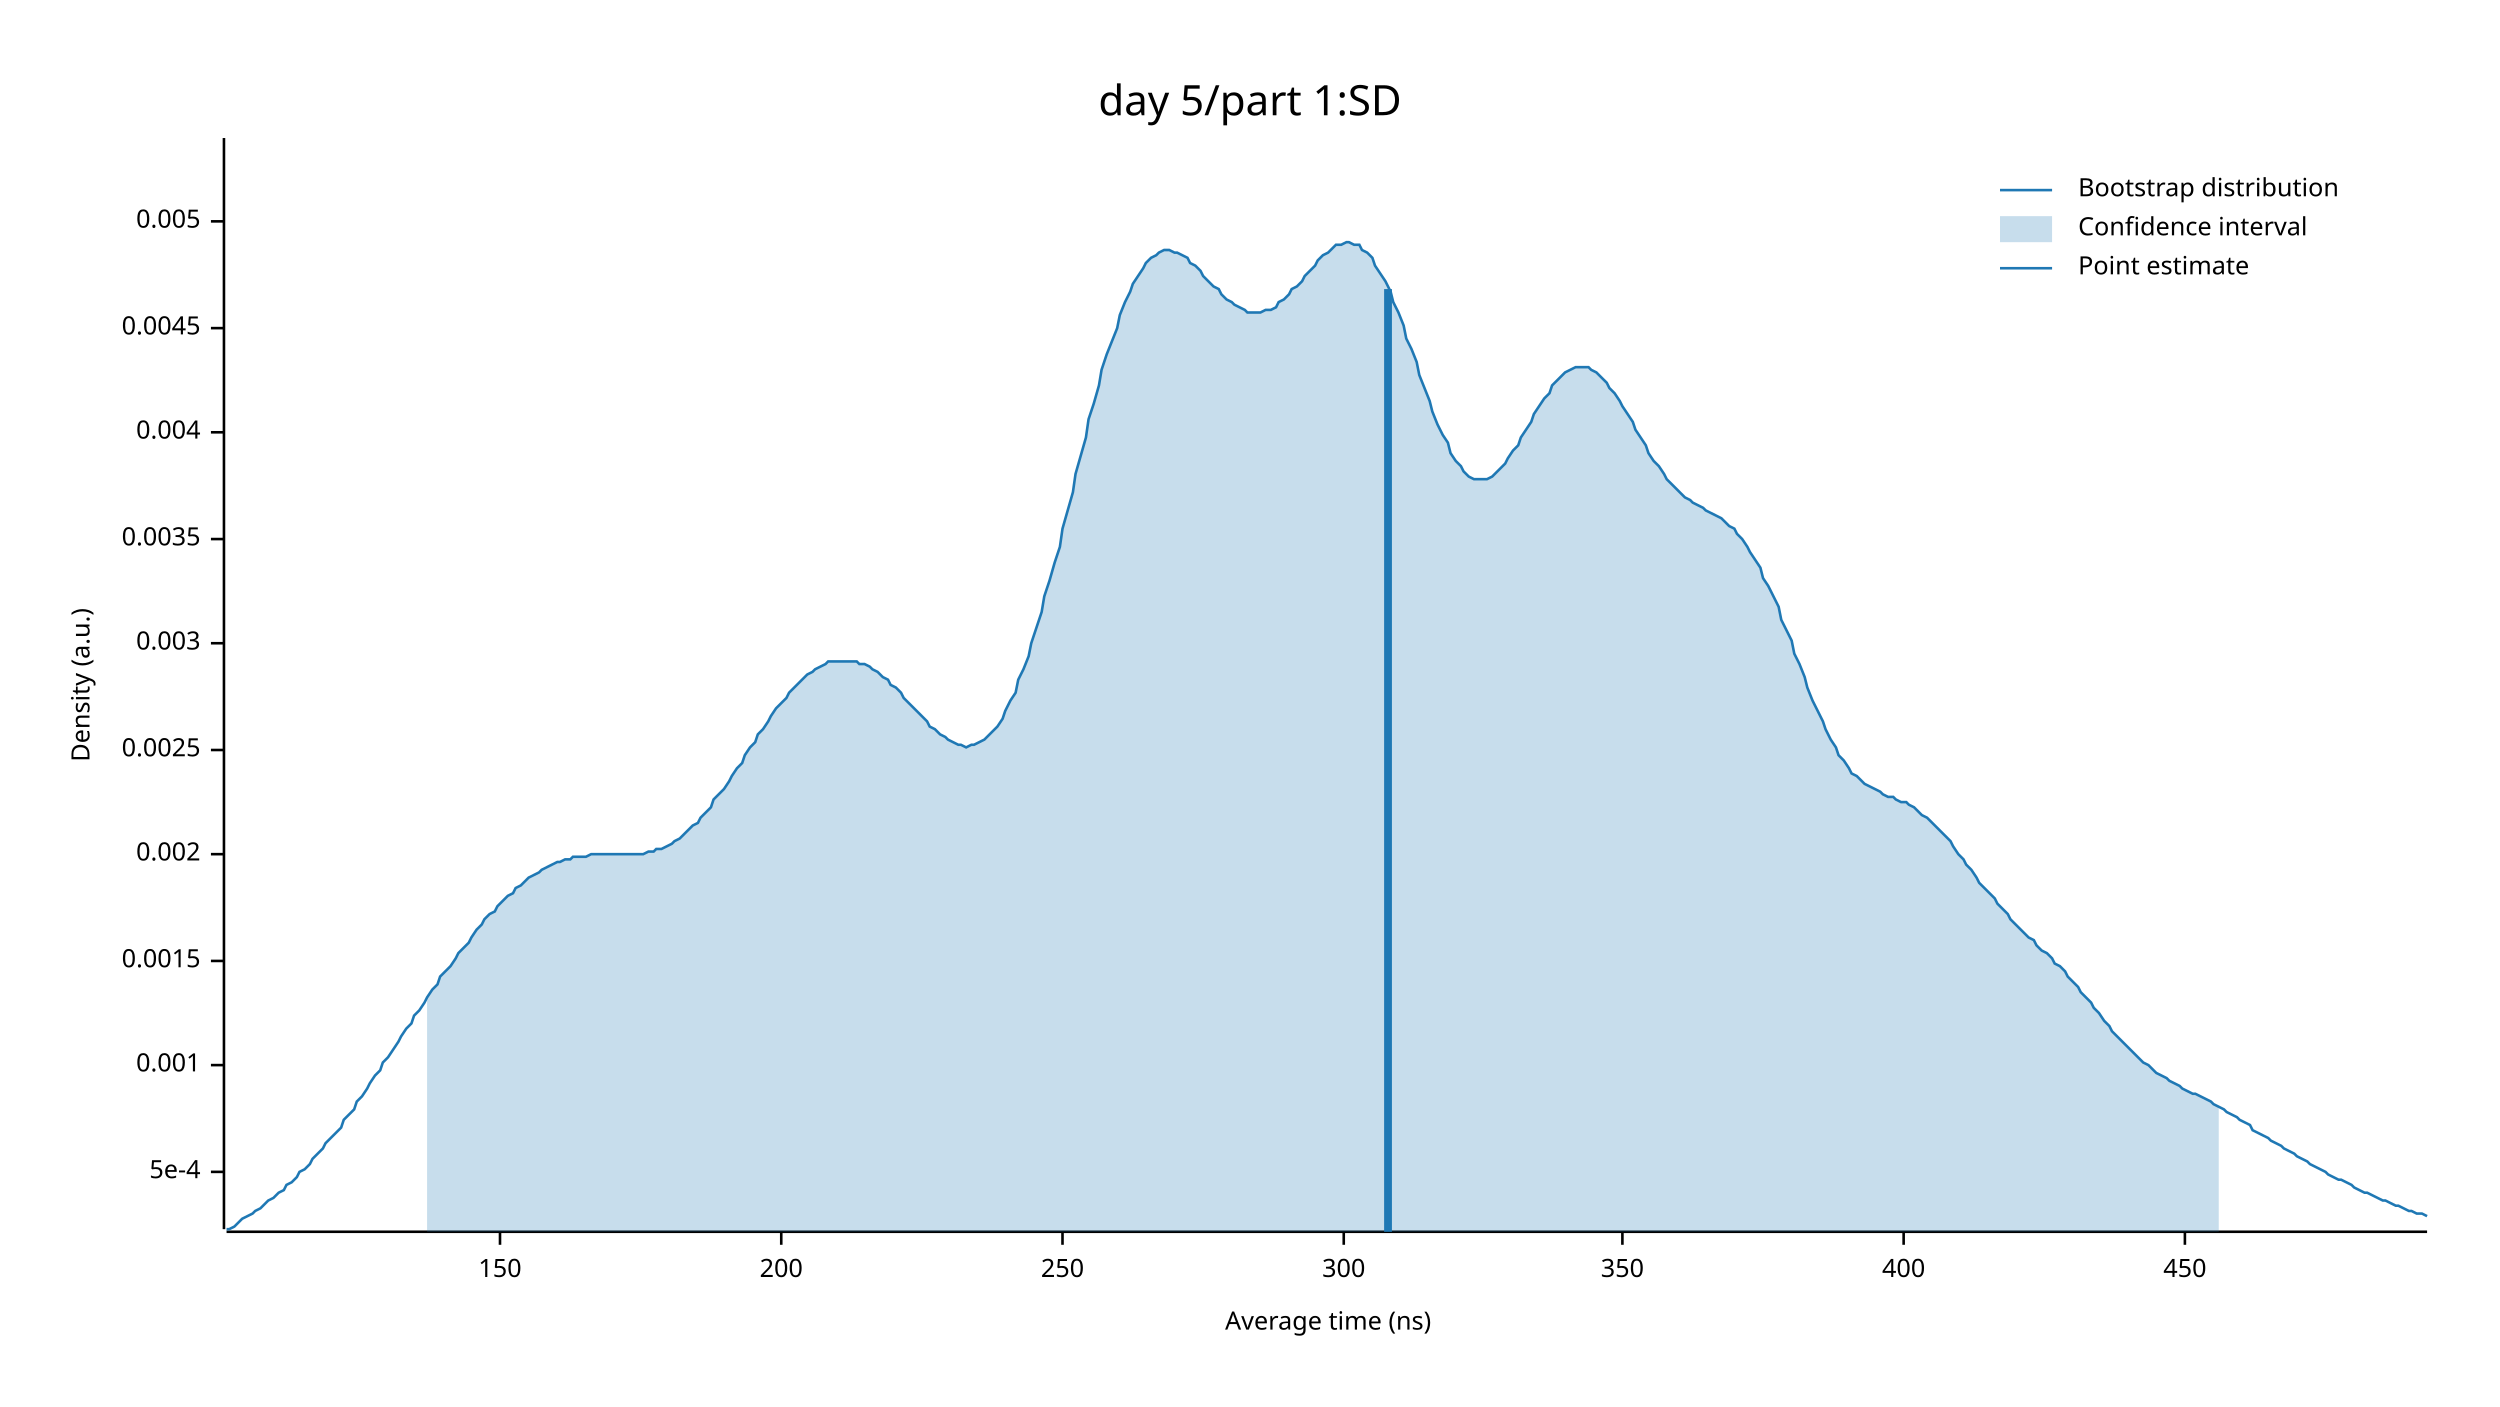
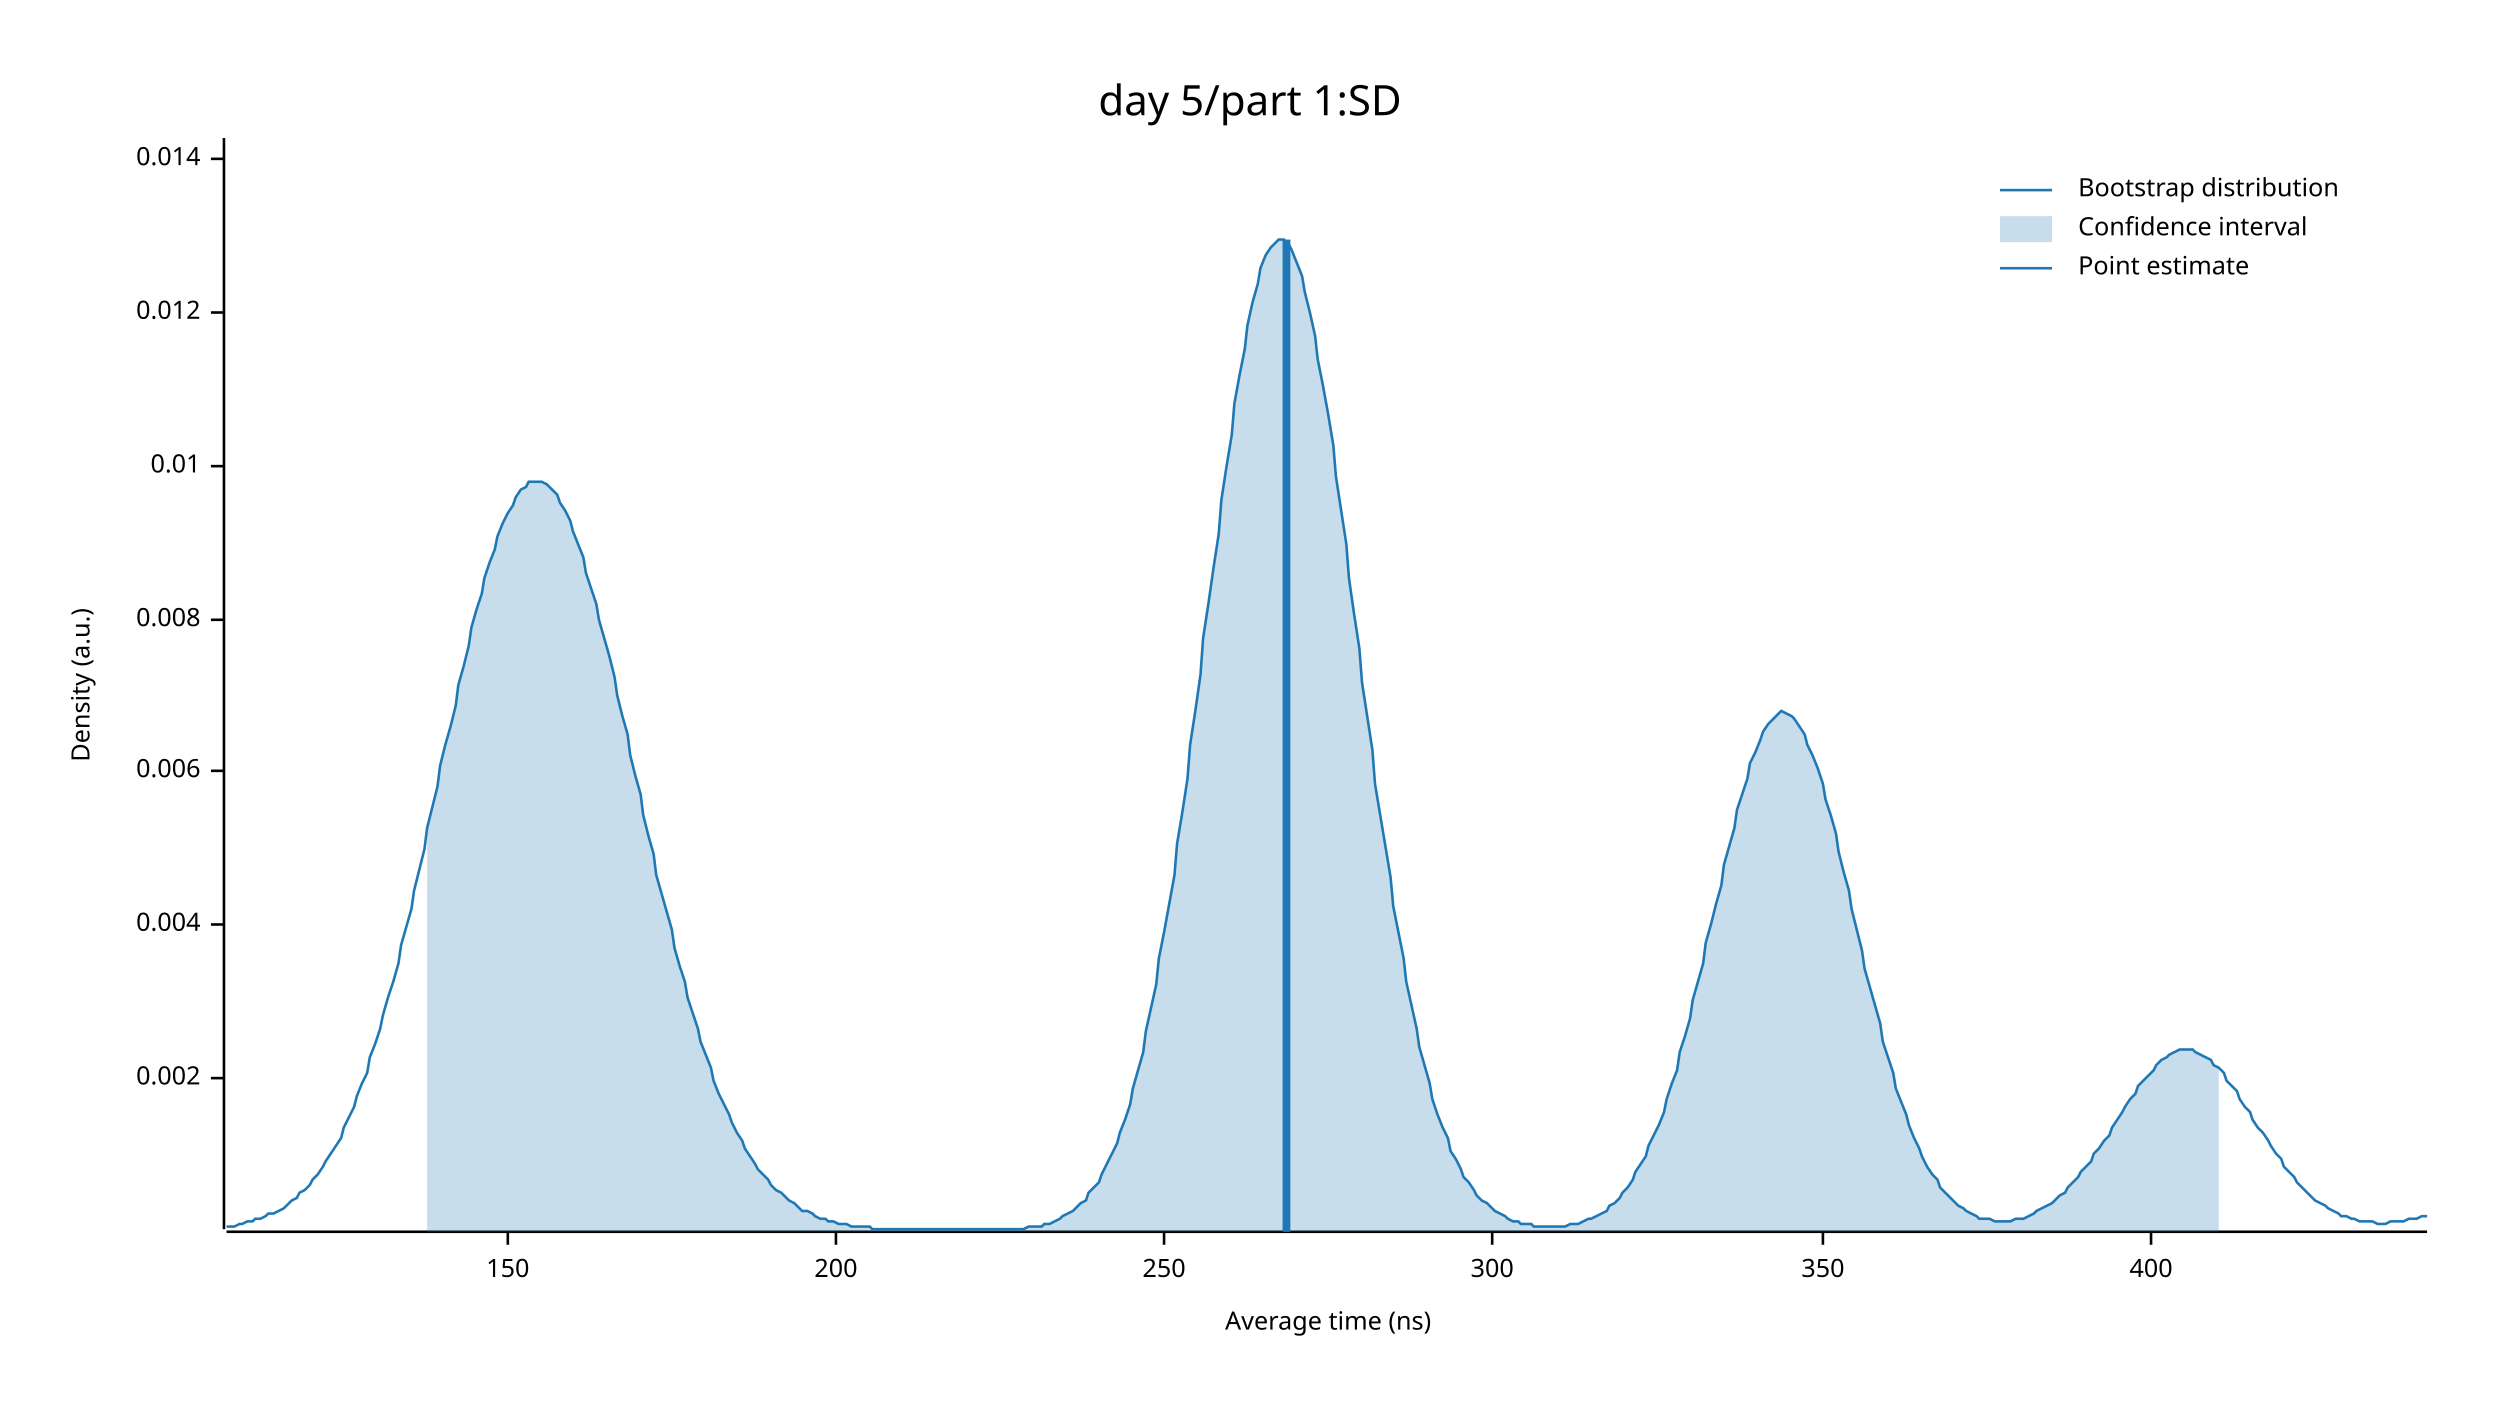
<svg xmlns="http://www.w3.org/2000/svg" width="960" height="540" viewBox="0 0 960 540">
  <text x="480" y="32" dy="0.76em" text-anchor="middle" font-family="sans-serif" font-size="16.129" opacity="1" fill="#000000">
day 5/part 1:SD
</text>
  <text x="27" y="263" dy="0.76em" text-anchor="middle" font-family="sans-serif" font-size="9.677" opacity="1" fill="#000000" transform="rotate(270, 27, 263)">
Density (a.u.)
</text>
  <text x="510" y="513" dy="-0.5ex" text-anchor="middle" font-family="sans-serif" font-size="9.677" opacity="1" fill="#000000">
Average time (ns)
</text>
  <polyline fill="none" opacity="1" stroke="#000000" stroke-width="1" points="86,53 86,472 " />
-   <text x="77" y="450" dy="0.5ex" text-anchor="end" font-family="sans-serif" font-size="9.677" opacity="1" fill="#000000">
- 5e-4
- </text>
-   <polyline fill="none" opacity="1" stroke="#000000" stroke-width="1" points="81,450 86,450 " />
-   <text x="77" y="409" dy="0.5ex" text-anchor="end" font-family="sans-serif" font-size="9.677" opacity="1" fill="#000000">
- 0.001
- </text>
-   <polyline fill="none" opacity="1" stroke="#000000" stroke-width="1" points="81,409 86,409 " />
-   <text x="77" y="369" dy="0.5ex" text-anchor="end" font-family="sans-serif" font-size="9.677" opacity="1" fill="#000000">
- 0.0015
- </text>
-   <polyline fill="none" opacity="1" stroke="#000000" stroke-width="1" points="81,369 86,369 " />
-   <text x="77" y="328" dy="0.5ex" text-anchor="end" font-family="sans-serif" font-size="9.677" opacity="1" fill="#000000">
+   <text x="77" y="414" dy="0.5ex" text-anchor="end" font-family="sans-serif" font-size="9.677" opacity="1" fill="#000000">
0.002
</text>
-   <polyline fill="none" opacity="1" stroke="#000000" stroke-width="1" points="81,328 86,328 " />
-   <text x="77" y="288" dy="0.5ex" text-anchor="end" font-family="sans-serif" font-size="9.677" opacity="1" fill="#000000">
- 0.0025
- </text>
-   <polyline fill="none" opacity="1" stroke="#000000" stroke-width="1" points="81,288 86,288 " />
-   <text x="77" y="247" dy="0.5ex" text-anchor="end" font-family="sans-serif" font-size="9.677" opacity="1" fill="#000000">
- 0.003
- </text>
-   <polyline fill="none" opacity="1" stroke="#000000" stroke-width="1" points="81,247 86,247 " />
-   <text x="77" y="207" dy="0.5ex" text-anchor="end" font-family="sans-serif" font-size="9.677" opacity="1" fill="#000000">
- 0.0035
- </text>
-   <polyline fill="none" opacity="1" stroke="#000000" stroke-width="1" points="81,207 86,207 " />
-   <text x="77" y="166" dy="0.5ex" text-anchor="end" font-family="sans-serif" font-size="9.677" opacity="1" fill="#000000">
+   <polyline fill="none" opacity="1" stroke="#000000" stroke-width="1" points="81,414 86,414 " />
+   <text x="77" y="355" dy="0.5ex" text-anchor="end" font-family="sans-serif" font-size="9.677" opacity="1" fill="#000000">
0.004
</text>
-   <polyline fill="none" opacity="1" stroke="#000000" stroke-width="1" points="81,166 86,166 " />
-   <text x="77" y="126" dy="0.5ex" text-anchor="end" font-family="sans-serif" font-size="9.677" opacity="1" fill="#000000">
- 0.0045
+   <polyline fill="none" opacity="1" stroke="#000000" stroke-width="1" points="81,355 86,355 " />
+   <text x="77" y="296" dy="0.5ex" text-anchor="end" font-family="sans-serif" font-size="9.677" opacity="1" fill="#000000">
+ 0.006
</text>
-   <polyline fill="none" opacity="1" stroke="#000000" stroke-width="1" points="81,126 86,126 " />
-   <text x="77" y="85" dy="0.5ex" text-anchor="end" font-family="sans-serif" font-size="9.677" opacity="1" fill="#000000">
- 0.005
+   <polyline fill="none" opacity="1" stroke="#000000" stroke-width="1" points="81,296 86,296 " />
+   <text x="77" y="238" dy="0.5ex" text-anchor="end" font-family="sans-serif" font-size="9.677" opacity="1" fill="#000000">
+ 0.008
</text>
-   <polyline fill="none" opacity="1" stroke="#000000" stroke-width="1" points="81,85 86,85 " />
+   <polyline fill="none" opacity="1" stroke="#000000" stroke-width="1" points="81,238 86,238 " />
+   <text x="77" y="179" dy="0.5ex" text-anchor="end" font-family="sans-serif" font-size="9.677" opacity="1" fill="#000000">
+ 0.01
+ </text>
+   <polyline fill="none" opacity="1" stroke="#000000" stroke-width="1" points="81,179 86,179 " />
+   <text x="77" y="120" dy="0.5ex" text-anchor="end" font-family="sans-serif" font-size="9.677" opacity="1" fill="#000000">
+ 0.012
+ </text>
+   <polyline fill="none" opacity="1" stroke="#000000" stroke-width="1" points="81,120 86,120 " />
+   <text x="77" y="61" dy="0.5ex" text-anchor="end" font-family="sans-serif" font-size="9.677" opacity="1" fill="#000000">
+ 0.014
+ </text>
+   <polyline fill="none" opacity="1" stroke="#000000" stroke-width="1" points="81,61 86,61 " />
  <polyline fill="none" opacity="1" stroke="#000000" stroke-width="1" points="87,473 932,473 " />
-   <text x="192" y="483" dy="0.76em" text-anchor="middle" font-family="sans-serif" font-size="9.677" opacity="1" fill="#000000">
+   <text x="195" y="483" dy="0.76em" text-anchor="middle" font-family="sans-serif" font-size="9.677" opacity="1" fill="#000000">
150
</text>
-   <polyline fill="none" opacity="1" stroke="#000000" stroke-width="1" points="192,473 192,478 " />
-   <text x="300" y="483" dy="0.76em" text-anchor="middle" font-family="sans-serif" font-size="9.677" opacity="1" fill="#000000">
+   <polyline fill="none" opacity="1" stroke="#000000" stroke-width="1" points="195,473 195,478 " />
+   <text x="321" y="483" dy="0.76em" text-anchor="middle" font-family="sans-serif" font-size="9.677" opacity="1" fill="#000000">
200
</text>
-   <polyline fill="none" opacity="1" stroke="#000000" stroke-width="1" points="300,473 300,478 " />
-   <text x="408" y="483" dy="0.76em" text-anchor="middle" font-family="sans-serif" font-size="9.677" opacity="1" fill="#000000">
+   <polyline fill="none" opacity="1" stroke="#000000" stroke-width="1" points="321,473 321,478 " />
+   <text x="447" y="483" dy="0.76em" text-anchor="middle" font-family="sans-serif" font-size="9.677" opacity="1" fill="#000000">
250
</text>
-   <polyline fill="none" opacity="1" stroke="#000000" stroke-width="1" points="408,473 408,478 " />
-   <text x="516" y="483" dy="0.76em" text-anchor="middle" font-family="sans-serif" font-size="9.677" opacity="1" fill="#000000">
+   <polyline fill="none" opacity="1" stroke="#000000" stroke-width="1" points="447,473 447,478 " />
+   <text x="573" y="483" dy="0.76em" text-anchor="middle" font-family="sans-serif" font-size="9.677" opacity="1" fill="#000000">
300
</text>
-   <polyline fill="none" opacity="1" stroke="#000000" stroke-width="1" points="516,473 516,478 " />
-   <text x="623" y="483" dy="0.76em" text-anchor="middle" font-family="sans-serif" font-size="9.677" opacity="1" fill="#000000">
+   <polyline fill="none" opacity="1" stroke="#000000" stroke-width="1" points="573,473 573,478 " />
+   <text x="700" y="483" dy="0.76em" text-anchor="middle" font-family="sans-serif" font-size="9.677" opacity="1" fill="#000000">
350
</text>
-   <polyline fill="none" opacity="1" stroke="#000000" stroke-width="1" points="623,473 623,478 " />
-   <text x="731" y="483" dy="0.76em" text-anchor="middle" font-family="sans-serif" font-size="9.677" opacity="1" fill="#000000">
+   <polyline fill="none" opacity="1" stroke="#000000" stroke-width="1" points="700,473 700,478 " />
+   <text x="826" y="483" dy="0.76em" text-anchor="middle" font-family="sans-serif" font-size="9.677" opacity="1" fill="#000000">
400
</text>
-   <polyline fill="none" opacity="1" stroke="#000000" stroke-width="1" points="731,473 731,478 " />
-   <text x="839" y="483" dy="0.76em" text-anchor="middle" font-family="sans-serif" font-size="9.677" opacity="1" fill="#000000">
- 450
- </text>
-   <polyline fill="none" opacity="1" stroke="#000000" stroke-width="1" points="839,473 839,478 " />
-   <polyline fill="none" opacity="1" stroke="#1F78B4" stroke-width="1" points="87,472 88,472 90,471 92,469 93,468 95,467 97,466 98,465 100,464 102,462 103,461 105,460 107,458 109,457 110,455 112,454 114,452 115,450 117,449 119,447 120,445 122,443 124,441 125,439 127,437 129,435 131,433 132,430 134,428 136,426 137,423 139,421 141,418 142,416 144,413 146,411 147,408 149,406 151,403 153,400 154,398 156,395 158,393 159,390 161,388 163,385 164,383 166,380 168,378 169,375 171,373 173,371 175,368 176,366 178,364 180,362 181,360 183,357 185,355 186,353 188,351 190,350 191,348 193,346 195,344 197,343 198,341 200,340 202,338 203,337 205,336 207,335 208,334 210,333 212,332 214,331 215,331 217,330 219,330 220,329 222,329 224,329 225,329 227,328 229,328 230,328 232,328 234,328 236,328 237,328 239,328 241,328 242,328 244,328 246,328 247,328 249,327 251,327 252,326 254,326 256,325 258,324 259,323 261,322 263,320 264,319 266,317 268,316 269,314 271,312 273,310 274,307 276,305 278,303 280,300 281,298 283,295 285,293 286,290 288,287 290,285 291,282 293,280 295,277 296,275 298,272 300,270 302,268 303,266 305,264 307,262 308,261 310,259 312,258 313,257 315,256 317,255 318,254 320,254 322,254 324,254 325,254 327,254 329,254 330,255 332,255 334,256 335,257 337,258 339,260 341,261 342,263 344,264 346,266 347,268 349,270 351,272 352,273 354,275 356,277 357,279 359,280 361,282 363,283 364,284 366,285 368,286 369,286 371,287 373,286 374,286 376,285 378,284 379,283 381,281 383,279 385,276 386,273 388,269 390,266 391,261 393,257 395,252 396,247 398,241 400,235 401,229 403,223 405,216 407,210 408,203 410,196 412,189 413,182 415,175 417,168 418,161 420,155 422,148 423,142 425,136 427,131 429,126 430,121 432,116 434,112 435,109 437,106 439,103 440,101 442,99 444,98 445,97 447,96 449,96 451,97 452,97 454,98 456,99 457,101 459,102 461,104 462,106 464,108 466,110 468,111 469,113 471,115 473,116 474,117 476,118 478,119 479,120 481,120 483,120 484,120 486,119 488,119 490,118 491,116 493,115 495,113 496,111 498,110 500,108 501,106 503,104 505,102 506,100 508,98 510,97 512,95 513,94 515,94 517,93 518,93 520,94 522,94 523,96 525,97 527,99 528,102 530,105 532,108 534,112 535,116 537,120 539,125 540,130 542,134 544,139 545,144 547,149 549,154 550,158 552,163 554,167 556,170 557,174 559,177 561,179 562,181 564,183 566,184 567,184 569,184 571,184 573,183 574,182 576,180 578,178 579,176 581,173 583,171 584,168 586,165 588,162 589,159 591,156 593,153 595,151 596,148 598,146 600,144 601,143 603,142 605,141 606,141 608,141 610,141 611,142 613,143 615,145 617,147 618,149 620,151 622,154 623,156 625,159 627,162 628,165 630,168 632,171 633,174 635,177 637,179 639,182 640,184 642,186 644,188 645,189 647,191 649,192 650,193 652,194 654,195 655,196 657,197 659,198 661,199 662,200 664,202 666,203 667,205 669,207 671,210 672,212 674,215 676,218 677,222 679,225 681,229 683,233 684,238 686,242 688,246 689,251 691,255 693,260 694,264 696,269 698,273 700,277 701,280 703,284 705,287 706,290 708,292 710,295 711,297 713,298 715,300 716,301 718,302 720,303 722,304 723,305 725,306 727,306 728,307 730,308 732,308 733,309 735,310 737,312 738,313 740,314 742,316 744,318 745,319 747,321 749,323 750,325 752,328 754,330 755,332 757,334 759,337 760,339 762,341 764,343 766,345 767,347 769,349 771,351 772,353 774,355 776,357 777,358 779,360 781,361 782,363 784,365 786,366 788,368 789,370 791,371 793,373 794,375 796,377 798,379 799,381 801,383 803,385 804,387 806,389 808,392 810,394 811,396 813,398 815,400 816,401 818,403 820,405 821,406 823,408 825,409 827,411 828,412 830,413 832,414 833,415 835,416 837,417 838,418 840,419 842,420 843,420 845,421 847,422 849,423 850,424 852,425 854,426 855,427 857,428 859,429 860,430 862,431 864,432 865,434 867,435 869,436 871,437 872,438 874,439 876,440 877,441 879,442 881,443 882,444 884,445 886,446 887,447 889,448 891,449 893,450 894,451 896,452 898,453 899,453 901,454 903,455 904,456 906,457 908,458 909,458 911,459 913,460 915,461 916,461 918,462 920,463 921,463 923,464 925,465 926,465 928,466 930,466 932,467 " />
-   <polygon opacity="0.25" fill="#1F78B4" points="164,383 166,380 168,378 169,375 171,373 173,371 175,368 176,366 178,364 180,362 181,360 183,357 185,355 186,353 188,351 190,350 191,348 193,346 195,344 197,343 198,341 200,340 202,338 203,337 205,336 207,335 208,334 210,333 212,332 214,331 215,331 217,330 219,330 220,329 222,329 224,329 225,329 227,328 229,328 230,328 232,328 234,328 236,328 237,328 239,328 241,328 242,328 244,328 246,328 247,328 249,327 251,327 252,326 254,326 256,325 258,324 259,323 261,322 263,320 264,319 266,317 268,316 269,314 271,312 273,310 274,307 276,305 278,303 280,300 281,298 283,295 285,293 286,290 288,287 290,285 291,282 293,280 295,277 296,275 298,272 300,270 302,268 303,266 305,264 307,262 308,261 310,259 312,258 313,257 315,256 317,255 318,254 320,254 322,254 324,254 325,254 327,254 329,254 330,255 332,255 334,256 335,257 337,258 339,260 341,261 342,263 344,264 346,266 347,268 349,270 351,272 352,273 354,275 356,277 357,279 359,280 361,282 363,283 364,284 366,285 368,286 369,286 371,287 373,286 374,286 376,285 378,284 379,283 381,281 383,279 385,276 386,273 388,269 390,266 391,261 393,257 395,252 396,247 398,241 400,235 401,229 403,223 405,216 407,210 408,203 410,196 412,189 413,182 415,175 417,168 418,161 420,155 422,148 423,142 425,136 427,131 429,126 430,121 432,116 434,112 435,109 437,106 439,103 440,101 442,99 444,98 445,97 447,96 449,96 451,97 452,97 454,98 456,99 457,101 459,102 461,104 462,106 464,108 466,110 468,111 469,113 471,115 473,116 474,117 476,118 478,119 479,120 481,120 483,120 484,120 486,119 488,119 490,118 491,116 493,115 495,113 496,111 498,110 500,108 501,106 503,104 505,102 506,100 508,98 510,97 512,95 513,94 515,94 517,93 518,93 520,94 522,94 523,96 525,97 527,99 528,102 530,105 532,108 534,112 535,116 537,120 539,125 540,130 542,134 544,139 545,144 547,149 549,154 550,158 552,163 554,167 556,170 557,174 559,177 561,179 562,181 564,183 566,184 567,184 569,184 571,184 573,183 574,182 576,180 578,178 579,176 581,173 583,171 584,168 586,165 588,162 589,159 591,156 593,153 595,151 596,148 598,146 600,144 601,143 603,142 605,141 606,141 608,141 610,141 611,142 613,143 615,145 617,147 618,149 620,151 622,154 623,156 625,159 627,162 628,165 630,168 632,171 633,174 635,177 637,179 639,182 640,184 642,186 644,188 645,189 647,191 649,192 650,193 652,194 654,195 655,196 657,197 659,198 661,199 662,200 664,202 666,203 667,205 669,207 671,210 672,212 674,215 676,218 677,222 679,225 681,229 683,233 684,238 686,242 688,246 689,251 691,255 693,260 694,264 696,269 698,273 700,277 701,280 703,284 705,287 706,290 708,292 710,295 711,297 713,298 715,300 716,301 718,302 720,303 722,304 723,305 725,306 727,306 728,307 730,308 732,308 733,309 735,310 737,312 738,313 740,314 742,316 744,318 745,319 747,321 749,323 750,325 752,328 754,330 755,332 757,334 759,337 760,339 762,341 764,343 766,345 767,347 769,349 771,351 772,353 774,355 776,357 777,358 779,360 781,361 782,363 784,365 786,366 788,368 789,370 791,371 793,373 794,375 796,377 798,379 799,381 801,383 803,385 804,387 806,389 808,392 810,394 811,396 813,398 815,400 816,401 818,403 820,405 821,406 823,408 825,409 827,411 828,412 830,413 832,414 833,415 835,416 837,417 838,418 840,419 842,420 843,420 845,421 847,422 849,423 850,424 852,425 852,473 164,473 " />
-   <polyline fill="none" opacity="1" stroke="#1F78B4" stroke-width="3" points="533,473 533,111 " />
+   <polyline fill="none" opacity="1" stroke="#000000" stroke-width="1" points="826,473 826,478 " />
+   <polyline fill="none" opacity="1" stroke="#1F78B4" stroke-width="1" points="87,471 88,471 90,471 92,470 93,470 95,469 97,469 98,468 100,468 102,467 103,466 105,466 107,465 109,464 110,463 112,461 114,460 115,458 117,457 119,455 120,453 122,451 124,448 125,446 127,443 129,440 131,437 132,433 134,429 136,425 137,421 139,416 141,412 142,406 144,401 146,395 147,390 149,383 151,377 153,370 154,363 156,356 158,349 159,342 161,334 163,326 164,318 166,310 168,302 169,294 171,286 173,279 175,271 176,263 178,256 180,248 181,241 183,234 185,228 186,222 188,216 190,211 191,206 193,201 195,197 197,194 198,191 200,188 202,187 203,185 205,185 207,185 208,185 210,186 212,188 214,190 215,193 217,196 219,200 220,204 222,209 224,214 225,220 227,226 229,232 230,238 232,245 234,252 236,260 237,267 239,275 241,282 242,290 244,298 246,305 247,313 249,321 251,328 252,336 254,343 256,350 258,357 259,364 261,371 263,377 264,383 266,389 268,395 269,400 271,405 273,410 274,415 276,420 278,424 280,428 281,431 283,435 285,438 286,441 288,444 290,447 291,449 293,451 295,453 296,455 298,457 300,458 302,460 303,461 305,462 307,464 308,465 310,465 312,466 313,467 315,468 317,468 318,469 320,469 322,470 324,470 325,470 327,471 329,471 330,471 332,471 334,471 335,472 337,472 339,472 341,472 342,472 344,472 346,472 347,472 349,472 351,472 352,472 354,472 356,472 357,472 359,472 361,472 363,472 364,472 366,472 368,472 369,472 371,472 373,472 374,472 376,472 378,472 379,472 381,472 383,472 385,472 386,472 388,472 390,472 391,472 393,472 395,471 396,471 398,471 400,471 401,470 403,470 405,469 407,468 408,467 410,466 412,465 413,464 415,462 417,461 418,458 420,456 422,454 423,451 425,447 427,443 429,439 430,435 432,430 434,424 435,418 437,411 439,404 440,396 442,387 444,378 445,368 447,358 449,347 451,336 452,324 454,312 456,299 457,286 459,273 461,259 462,245 464,232 466,218 468,205 469,192 471,179 473,167 474,155 476,144 478,134 479,125 481,116 483,109 484,103 486,98 488,95 490,93 491,92 493,92 495,94 496,96 498,101 500,106 501,112 503,120 505,129 506,138 508,148 510,159 512,171 513,183 515,196 517,209 518,222 520,236 522,249 523,262 525,275 527,288 528,301 530,313 532,325 534,337 535,348 537,358 539,368 540,377 542,386 544,395 545,402 547,409 549,416 550,422 552,428 554,433 556,437 557,442 559,445 561,449 562,452 564,454 566,457 567,459 569,461 571,462 573,464 574,465 576,466 578,467 579,468 581,469 583,469 584,470 586,470 588,470 589,471 591,471 593,471 595,471 596,471 598,471 600,471 601,471 603,470 605,470 606,470 608,469 610,468 611,468 613,467 615,466 617,465 618,463 620,462 622,460 623,458 625,456 627,453 628,450 630,447 632,444 633,440 635,436 637,432 639,427 640,422 642,416 644,411 645,404 647,398 649,391 650,384 652,377 654,370 655,362 657,355 659,347 661,340 662,332 664,325 666,318 667,311 669,305 671,299 672,293 674,289 676,284 677,281 679,278 681,276 683,274 684,273 686,274 688,275 689,276 691,279 693,282 694,286 696,290 698,295 700,301 701,307 703,313 705,320 706,327 708,335 710,342 711,349 713,357 715,365 716,372 718,379 720,386 722,393 723,400 725,406 727,412 728,418 730,423 732,428 733,432 735,437 737,441 738,444 740,448 742,451 744,453 745,456 747,458 749,460 750,461 752,463 754,464 755,465 757,466 759,467 760,468 762,468 764,468 766,469 767,469 769,469 771,469 772,469 774,468 776,468 777,468 779,467 781,466 782,465 784,464 786,463 788,462 789,461 791,459 793,458 794,456 796,454 798,452 799,450 801,448 803,446 804,443 806,441 808,438 810,436 811,433 813,430 815,427 816,425 818,422 820,420 821,417 823,415 825,413 827,411 828,409 830,407 832,406 833,405 835,404 837,403 838,403 840,403 842,403 843,404 845,405 847,406 849,407 850,409 852,410 854,412 855,415 857,417 859,419 860,422 862,425 864,427 865,430 867,433 869,435 871,438 872,440 874,443 876,445 877,448 879,450 881,452 882,454 884,456 886,458 887,459 889,461 891,462 893,463 894,464 896,465 898,466 899,467 901,467 903,468 904,468 906,469 908,469 909,469 911,469 913,470 915,470 916,470 918,469 920,469 921,469 923,469 925,468 926,468 928,468 930,467 932,467 " />
+   <polygon opacity="0.25" fill="#1F78B4" points="164,318 166,310 168,302 169,294 171,286 173,279 175,271 176,263 178,256 180,248 181,241 183,234 185,228 186,222 188,216 190,211 191,206 193,201 195,197 197,194 198,191 200,188 202,187 203,185 205,185 207,185 208,185 210,186 212,188 214,190 215,193 217,196 219,200 220,204 222,209 224,214 225,220 227,226 229,232 230,238 232,245 234,252 236,260 237,267 239,275 241,282 242,290 244,298 246,305 247,313 249,321 251,328 252,336 254,343 256,350 258,357 259,364 261,371 263,377 264,383 266,389 268,395 269,400 271,405 273,410 274,415 276,420 278,424 280,428 281,431 283,435 285,438 286,441 288,444 290,447 291,449 293,451 295,453 296,455 298,457 300,458 302,460 303,461 305,462 307,464 308,465 310,465 312,466 313,467 315,468 317,468 318,469 320,469 322,470 324,470 325,470 327,471 329,471 330,471 332,471 334,471 335,472 337,472 339,472 341,472 342,472 344,472 346,472 347,472 349,472 351,472 352,472 354,472 356,472 357,472 359,472 361,472 363,472 364,472 366,472 368,472 369,472 371,472 373,472 374,472 376,472 378,472 379,472 381,472 383,472 385,472 386,472 388,472 390,472 391,472 393,472 395,471 396,471 398,471 400,471 401,470 403,470 405,469 407,468 408,467 410,466 412,465 413,464 415,462 417,461 418,458 420,456 422,454 423,451 425,447 427,443 429,439 430,435 432,430 434,424 435,418 437,411 439,404 440,396 442,387 444,378 445,368 447,358 449,347 451,336 452,324 454,312 456,299 457,286 459,273 461,259 462,245 464,232 466,218 468,205 469,192 471,179 473,167 474,155 476,144 478,134 479,125 481,116 483,109 484,103 486,98 488,95 490,93 491,92 493,92 495,94 496,96 498,101 500,106 501,112 503,120 505,129 506,138 508,148 510,159 512,171 513,183 515,196 517,209 518,222 520,236 522,249 523,262 525,275 527,288 528,301 530,313 532,325 534,337 535,348 537,358 539,368 540,377 542,386 544,395 545,402 547,409 549,416 550,422 552,428 554,433 556,437 557,442 559,445 561,449 562,452 564,454 566,457 567,459 569,461 571,462 573,464 574,465 576,466 578,467 579,468 581,469 583,469 584,470 586,470 588,470 589,471 591,471 593,471 595,471 596,471 598,471 600,471 601,471 603,470 605,470 606,470 608,469 610,468 611,468 613,467 615,466 617,465 618,463 620,462 622,460 623,458 625,456 627,453 628,450 630,447 632,444 633,440 635,436 637,432 639,427 640,422 642,416 644,411 645,404 647,398 649,391 650,384 652,377 654,370 655,362 657,355 659,347 661,340 662,332 664,325 666,318 667,311 669,305 671,299 672,293 674,289 676,284 677,281 679,278 681,276 683,274 684,273 686,274 688,275 689,276 691,279 693,282 694,286 696,290 698,295 700,301 701,307 703,313 705,320 706,327 708,335 710,342 711,349 713,357 715,365 716,372 718,379 720,386 722,393 723,400 725,406 727,412 728,418 730,423 732,428 733,432 735,437 737,441 738,444 740,448 742,451 744,453 745,456 747,458 749,460 750,461 752,463 754,464 755,465 757,466 759,467 760,468 762,468 764,468 766,469 767,469 769,469 771,469 772,469 774,468 776,468 777,468 779,467 781,466 782,465 784,464 786,463 788,462 789,461 791,459 793,458 794,456 796,454 798,452 799,450 801,448 803,446 804,443 806,441 808,438 810,436 811,433 813,430 815,427 816,425 818,422 820,420 821,417 823,415 825,413 827,411 828,409 830,407 832,406 833,405 835,404 837,403 838,403 840,403 842,403 843,404 845,405 847,406 849,407 850,409 852,410 852,473 164,473 " />
+   <polyline fill="none" opacity="1" stroke="#1F78B4" stroke-width="3" points="494,473 494,92 " />
  <text x="798" y="68" dy="0.76em" text-anchor="start" font-family="sans-serif" font-size="9.677" opacity="1" fill="#000000">
Bootstrap distribution
</text>
  <text x="798" y="83" dy="0.76em" text-anchor="start" font-family="sans-serif" font-size="9.677" opacity="1" fill="#000000">
Confidence interval
</text>
  <text x="798" y="98" dy="0.76em" text-anchor="start" font-family="sans-serif" font-size="9.677" opacity="1" fill="#000000">
Point estimate
</text>
  <polyline fill="none" opacity="1" stroke="#1F78B4" stroke-width="1" points="768,73 788,73 " />
  <rect x="768" y="83" width="20" height="10" opacity="0.25" fill="#1F78B4" stroke="none" />
  <polyline fill="none" opacity="1" stroke="#1F78B4" stroke-width="1" points="768,103 788,103 " />
</svg>
